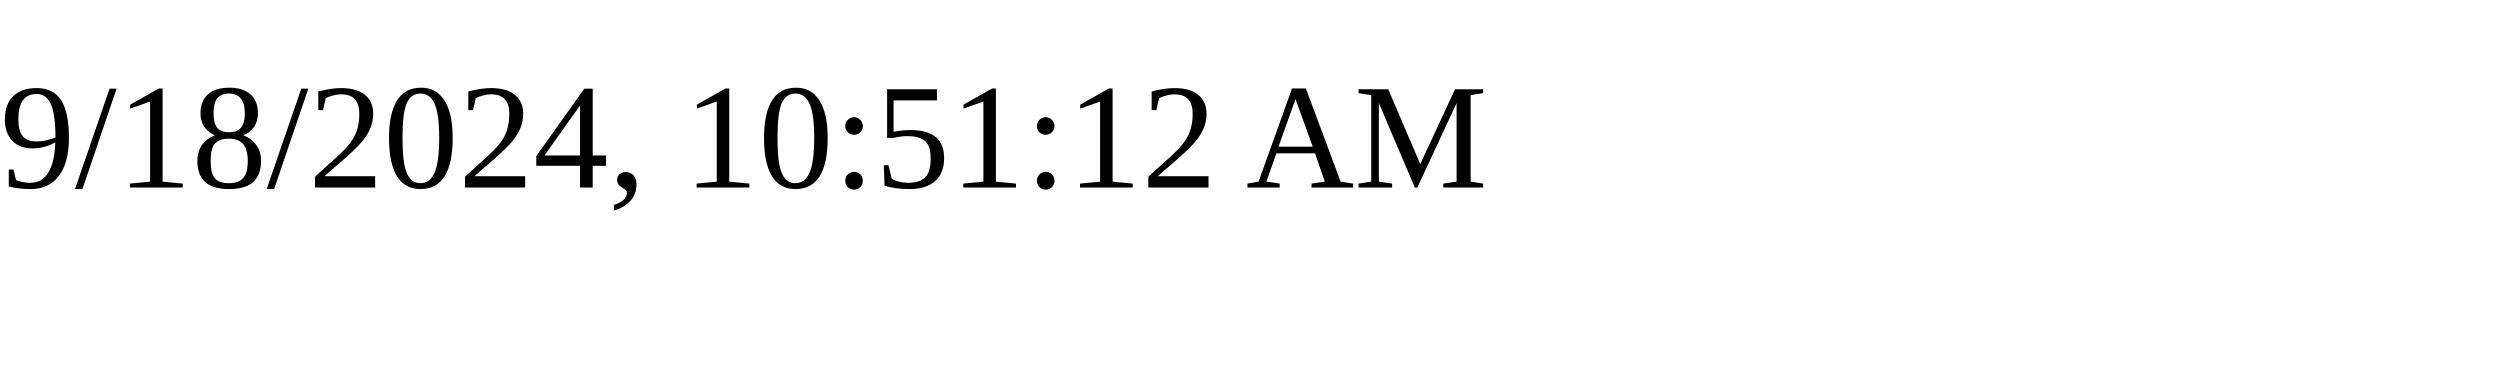
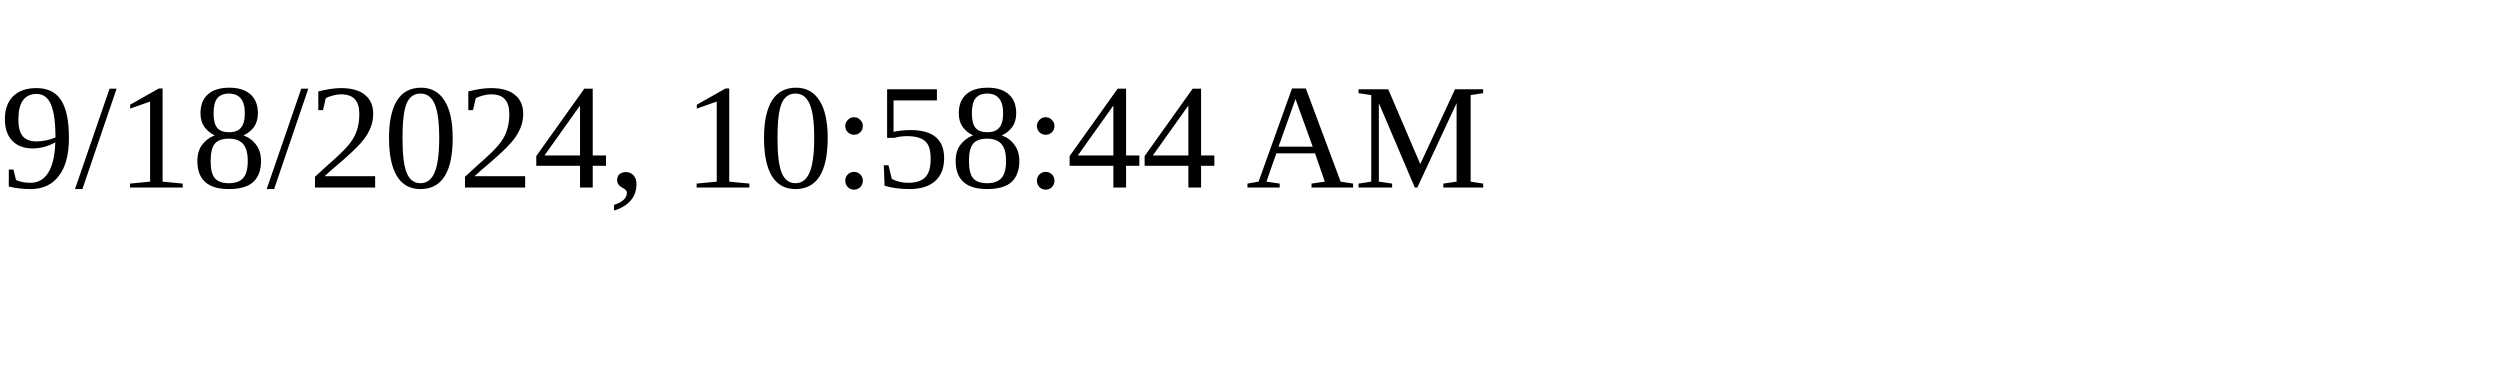
<svg xmlns="http://www.w3.org/2000/svg" height="30" width="200">
-   <text x="0" y="15">9/18/2024, 10:51:12 AM</text>
+   <text x="0" y="15">9/18/2024, 10:58:44 AM</text>
</svg>
